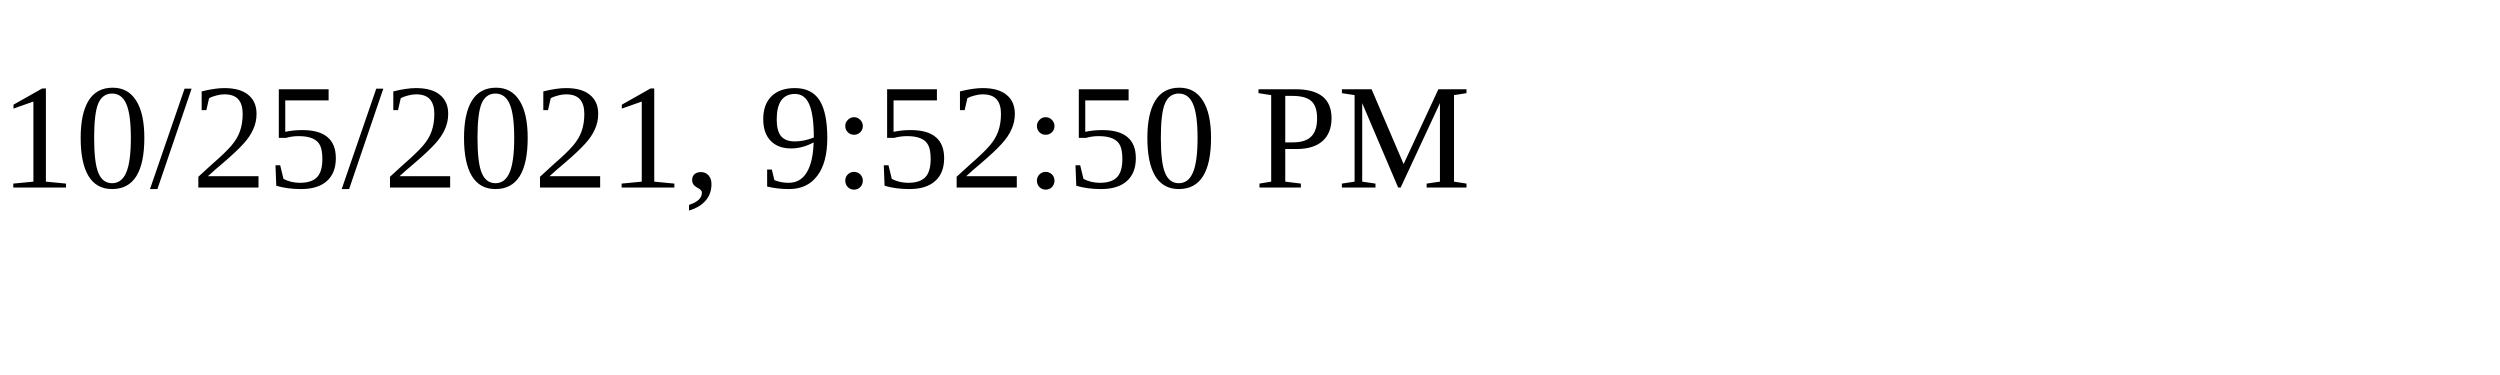
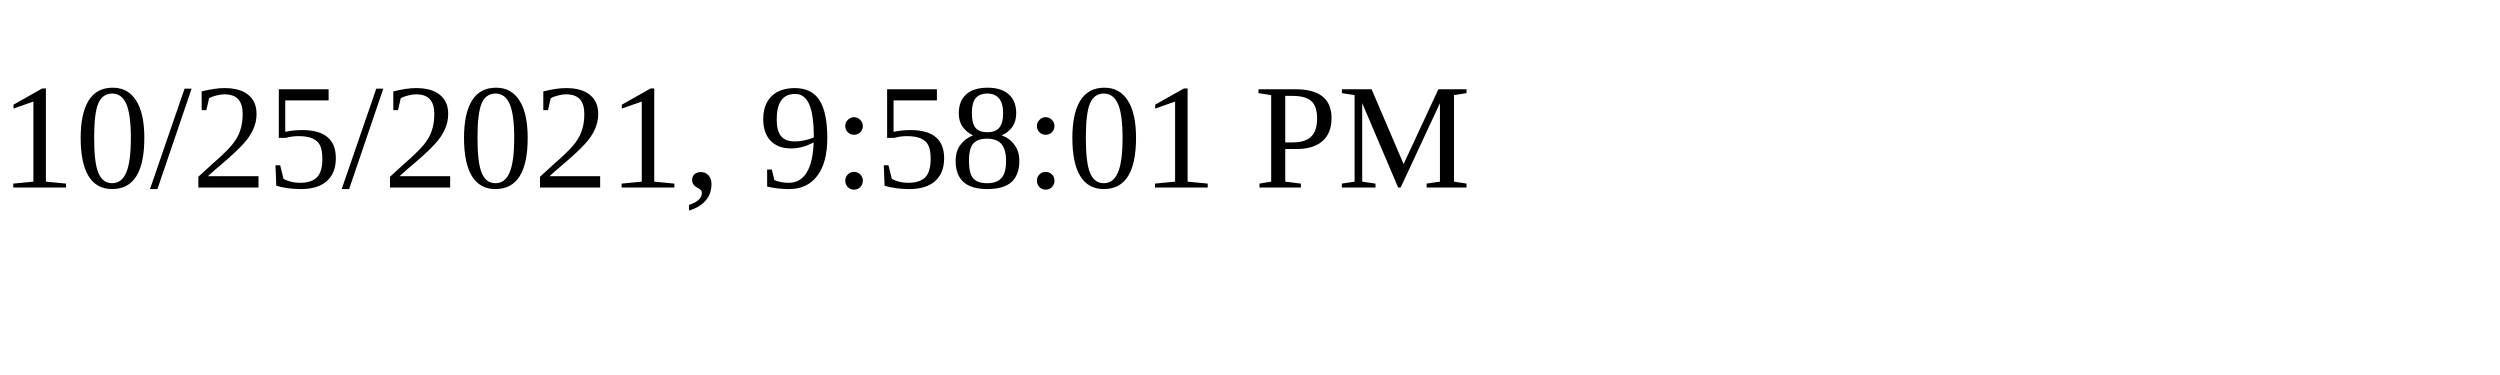
<svg xmlns="http://www.w3.org/2000/svg" height="30" width="200">
-   <text x="0" y="15">10/25/2021, 9:52:50 PM</text>
+   <text x="0" y="15">10/25/2021, 9:58:01 PM</text>
</svg>
